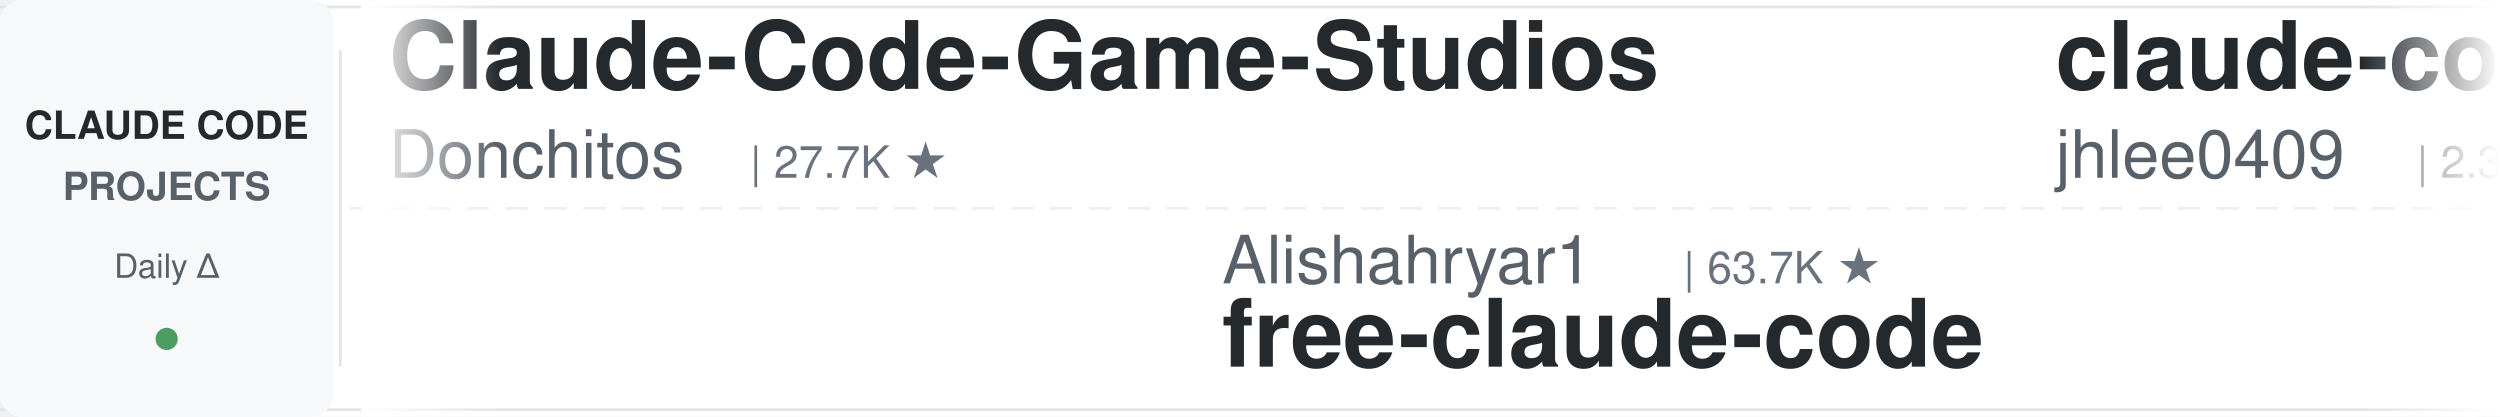
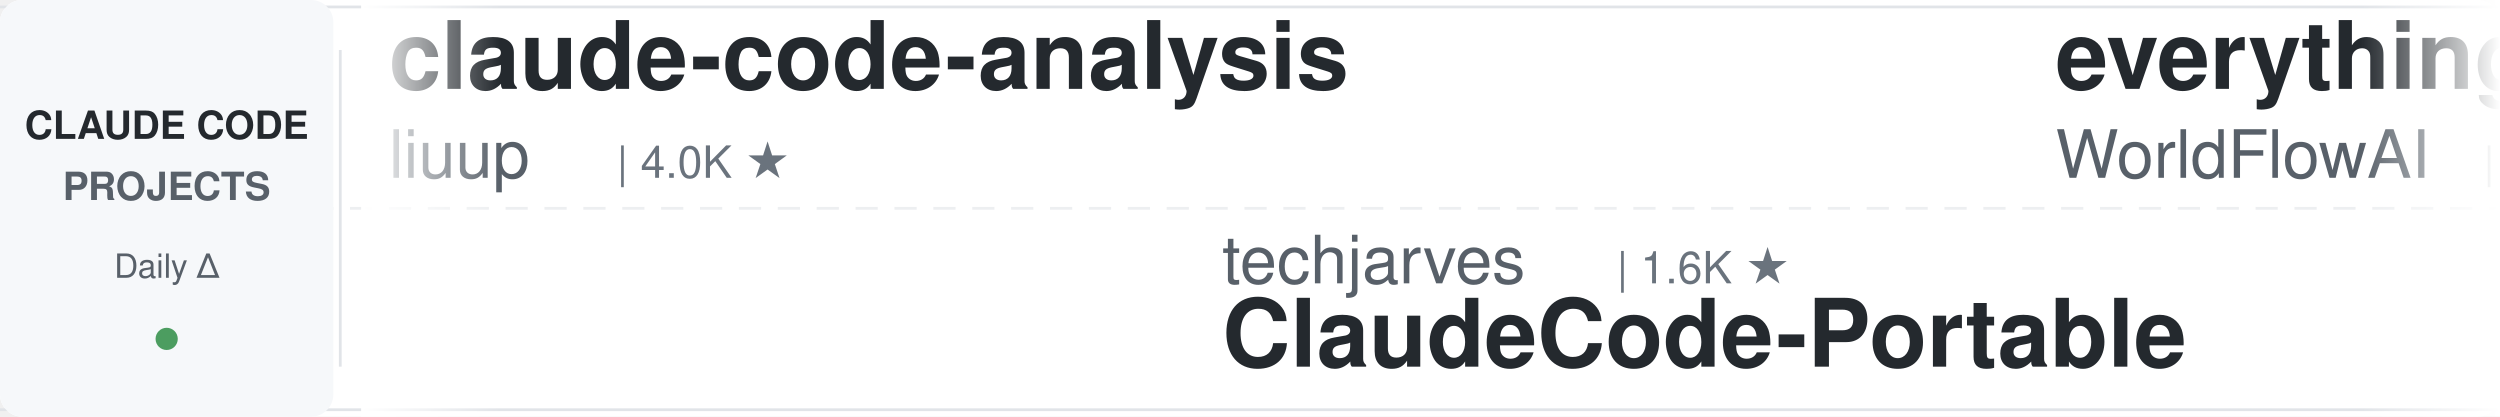
<svg xmlns="http://www.w3.org/2000/svg" width="900" height="150">
  <defs>
    <linearGradient id="leftFade" x1="0%" y1="0%" x2="100%" y2="0%">
      <stop offset="0%" style="stop-color:#ffffff;stop-opacity:1" />
      <stop offset="100%" style="stop-color:#ffffff;stop-opacity:0" />
    </linearGradient>
    <linearGradient id="rightFade" x1="0%" y1="0%" x2="100%" y2="0%">
      <stop offset="0%" style="stop-color:#ffffff;stop-opacity:0" />
      <stop offset="100%" style="stop-color:#ffffff;stop-opacity:1" />
    </linearGradient>
  </defs>
  <rect width="900" height="150" fill="#ffffff" rx="8" />
  <rect x="0" y="2" width="900" height="1" fill="#e1e4e8" />
  <rect x="0" y="147" width="900" height="1" fill="#e1e4e8" />
  <line x1="0" y1="75" x2="900" y2="75" stroke="#e1e4e8" stroke-width="1" stroke-dasharray="8 6" opacity="0.6" />
  <rect x="0" y="0" width="120" height="150" fill="#f6f8fa" rx="8" />
  <text x="60" y="50" font-family="-apple-system, BlinkMacSystemFont, 'Segoe UI', Helvetica, Arial, sans-serif" font-size="14" font-weight="600" fill="#24292e" text-anchor="middle">CLAUDE CODE</text>
  <text x="60" y="72" font-family="-apple-system, BlinkMacSystemFont, 'Segoe UI', Helvetica, Arial, sans-serif" font-size="14" font-weight="600" fill="#586069" text-anchor="middle">PROJECTS</text>
  <text x="60" y="100" font-family="-apple-system, BlinkMacSystemFont, 'Segoe UI', Helvetica, Arial, sans-serif" font-size="12" font-weight="500" fill="#586069" text-anchor="middle">Daily Δ</text>
  <circle cx="60" cy="122" r="4" fill="#22863a" opacity="0.8" />
  <rect x="122" y="18" width="1" height="114" fill="#e1e4e8" />
  <clipPath id="tickerClip">
    <rect x="130" y="0" width="770" height="150" />
  </clipPath>
  <g clip-path="url(#tickerClip)">
    <g id="tickerItems">
      <animateTransform attributeName="transform" attributeType="XML" type="translate" from="0 0" to="-3000 0" dur="54s" repeatCount="indefinite" />
      <g transform="translate(0, 0)">
-         <text x="140" y="32" font-family="-apple-system, BlinkMacSystemFont, 'Segoe UI', Helvetica, Arial, sans-serif" font-size="34" font-weight="600" fill="#24292e">Claude-Code-Game-Studios</text>
-         <text x="140" y="64" font-family="-apple-system, BlinkMacSystemFont, 'Segoe UI', Helvetica, Arial, sans-serif" font-size="24" font-weight="400" fill="#586069">Donchitos</text>
-         <text x="270" y="64" font-family="-apple-system, BlinkMacSystemFont, 'Segoe UI', Helvetica, Arial, sans-serif" font-size="16" font-weight="500" fill="#6a737d">| 27.7K ★</text>
+         <text x="140" y="32" font-family="-apple-system, BlinkMacSystemFont, 'Segoe UI', Helvetica, Arial, sans-serif" font-size="34" font-weight="600" fill="#24292e">claude-code-analysis</text>
+         <text x="140" y="64" font-family="-apple-system, BlinkMacSystemFont, 'Segoe UI', Helvetica, Arial, sans-serif" font-size="24" font-weight="400" fill="#586069">liuup</text>
+         <text x="222" y="64" font-family="-apple-system, BlinkMacSystemFont, 'Segoe UI', Helvetica, Arial, sans-serif" font-size="16" font-weight="500" fill="#6a737d">| 4.0K ★</text>
      </g>
      <g transform="translate(300, 0)">
-         <text x="140" y="102" font-family="-apple-system, BlinkMacSystemFont, 'Segoe UI', Helvetica, Arial, sans-serif" font-size="24" font-weight="400" fill="#586069">Alishahryar1</text>
-         <text x="306" y="102" font-family="-apple-system, BlinkMacSystemFont, 'Segoe UI', Helvetica, Arial, sans-serif" font-size="16" font-weight="500" fill="#6a737d">| 63.7K ★</text>
-         <text x="140" y="132" font-family="-apple-system, BlinkMacSystemFont, 'Segoe UI', Helvetica, Arial, sans-serif" font-size="34" font-weight="600" fill="#24292e">free-claude-code</text>
+         <text x="140" y="102" font-family="-apple-system, BlinkMacSystemFont, 'Segoe UI', Helvetica, Arial, sans-serif" font-size="24" font-weight="400" fill="#586069">techjarves</text>
+         <text x="282" y="102" font-family="-apple-system, BlinkMacSystemFont, 'Segoe UI', Helvetica, Arial, sans-serif" font-size="16" font-weight="500" fill="#6a737d">| 1.6K ★</text>
+         <text x="140" y="132" font-family="-apple-system, BlinkMacSystemFont, 'Segoe UI', Helvetica, Arial, sans-serif" font-size="34" font-weight="600" fill="#24292e">ClaudeCode-Portable</text>
      </g>
      <g transform="translate(600, 0)">
-         <text x="140" y="32" font-family="-apple-system, BlinkMacSystemFont, 'Segoe UI', Helvetica, Arial, sans-serif" font-size="34" font-weight="600" fill="#24292e">claude-code-history-view...</text>
-         <text x="140" y="64" font-family="-apple-system, BlinkMacSystemFont, 'Segoe UI', Helvetica, Arial, sans-serif" font-size="24" font-weight="400" fill="#586069">jhlee0409</text>
-         <text x="270" y="64" font-family="-apple-system, BlinkMacSystemFont, 'Segoe UI', Helvetica, Arial, sans-serif" font-size="16" font-weight="500" fill="#6a737d">| 2.3K ★</text>
+         <text x="140" y="32" font-family="-apple-system, BlinkMacSystemFont, 'Segoe UI', Helvetica, Arial, sans-serif" font-size="34" font-weight="600" fill="#24292e">everything-claude-code</text>
+         <text x="140" y="64" font-family="-apple-system, BlinkMacSystemFont, 'Segoe UI', Helvetica, Arial, sans-serif" font-size="24" font-weight="400" fill="#586069">WorldFlowAI</text>
+         <text x="294" y="64" font-family="-apple-system, BlinkMacSystemFont, 'Segoe UI', Helvetica, Arial, sans-serif" font-size="16" font-weight="500" fill="#6a737d">| 5.4K ★</text>
      </g>
      <g transform="translate(900, 0)">
-         <text x="140" y="102" font-family="-apple-system, BlinkMacSystemFont, 'Segoe UI', Helvetica, Arial, sans-serif" font-size="24" font-weight="400" fill="#586069">oboard</text>
-         <text x="234" y="102" font-family="-apple-system, BlinkMacSystemFont, 'Segoe UI', Helvetica, Arial, sans-serif" font-size="16" font-weight="500" fill="#6a737d">| 3.3K ★</text>
-         <text x="140" y="132" font-family="-apple-system, BlinkMacSystemFont, 'Segoe UI', Helvetica, Arial, sans-serif" font-size="34" font-weight="600" fill="#24292e">claude-code-rev</text>
-       </g>
-       <g transform="translate(1200, 0)">
-         <text x="140" y="32" font-family="-apple-system, BlinkMacSystemFont, 'Segoe UI', Helvetica, Arial, sans-serif" font-size="34" font-weight="600" fill="#24292e">awesome-claude-code-suba...</text>
-         <text x="140" y="64" font-family="-apple-system, BlinkMacSystemFont, 'Segoe UI', Helvetica, Arial, sans-serif" font-size="24" font-weight="400" fill="#586069">VoltAgent</text>
-         <text x="270" y="64" font-family="-apple-system, BlinkMacSystemFont, 'Segoe UI', Helvetica, Arial, sans-serif" font-size="16" font-weight="500" fill="#6a737d">| 26.1K ★</text>
-       </g>
-       <g transform="translate(1500, 0)">
-         <text x="140" y="102" font-family="-apple-system, BlinkMacSystemFont, 'Segoe UI', Helvetica, Arial, sans-serif" font-size="24" font-weight="400" fill="#586069">farion1231</text>
-         <text x="282" y="102" font-family="-apple-system, BlinkMacSystemFont, 'Segoe UI', Helvetica, Arial, sans-serif" font-size="16" font-weight="500" fill="#6a737d">| 149.0K ★</text>
-         <text x="140" y="132" font-family="-apple-system, BlinkMacSystemFont, 'Segoe UI', Helvetica, Arial, sans-serif" font-size="34" font-weight="600" fill="#24292e">cc-switch</text>
-       </g>
-       <g transform="translate(1800, 0)">
-         <text x="140" y="32" font-family="-apple-system, BlinkMacSystemFont, 'Segoe UI', Helvetica, Arial, sans-serif" font-size="34" font-weight="600" fill="#24292e">claude-code-system-promp...</text>
-         <text x="140" y="64" font-family="-apple-system, BlinkMacSystemFont, 'Segoe UI', Helvetica, Arial, sans-serif" font-size="24" font-weight="400" fill="#586069">Piebald-AI</text>
-         <text x="282" y="64" font-family="-apple-system, BlinkMacSystemFont, 'Segoe UI', Helvetica, Arial, sans-serif" font-size="16" font-weight="500" fill="#6a737d">| 13.0K ★</text>
-       </g>
-       <g transform="translate(2100, 0)">
        <text x="140" y="102" font-family="-apple-system, BlinkMacSystemFont, 'Segoe UI', Helvetica, Arial, sans-serif" font-size="24" font-weight="400" fill="#586069">davila7</text>
        <text x="246" y="102" font-family="-apple-system, BlinkMacSystemFont, 'Segoe UI', Helvetica, Arial, sans-serif" font-size="16" font-weight="500" fill="#6a737d">| 32.9K ★</text>
        <text x="140" y="132" font-family="-apple-system, BlinkMacSystemFont, 'Segoe UI', Helvetica, Arial, sans-serif" font-size="34" font-weight="600" fill="#24292e">claude-code-templates</text>
      </g>
+       <g transform="translate(1200, 0)">
+         <text x="140" y="32" font-family="-apple-system, BlinkMacSystemFont, 'Segoe UI', Helvetica, Arial, sans-serif" font-size="34" font-weight="600" fill="#24292e">free-claude-code</text>
+         <text x="140" y="64" font-family="-apple-system, BlinkMacSystemFont, 'Segoe UI', Helvetica, Arial, sans-serif" font-size="24" font-weight="400" fill="#586069">Alishahryar1</text>
+         <text x="306" y="64" font-family="-apple-system, BlinkMacSystemFont, 'Segoe UI', Helvetica, Arial, sans-serif" font-size="16" font-weight="500" fill="#6a737d">| 63.8K ★</text>
+       </g>
+       <g transform="translate(1500, 0)">
+         <text x="140" y="102" font-family="-apple-system, BlinkMacSystemFont, 'Segoe UI', Helvetica, Arial, sans-serif" font-size="24" font-weight="400" fill="#586069">andrew-kramer-inno</text>
+         <text x="378" y="102" font-family="-apple-system, BlinkMacSystemFont, 'Segoe UI', Helvetica, Arial, sans-serif" font-size="16" font-weight="500" fill="#6a737d">| 594 ★</text>
+         <text x="140" y="132" font-family="-apple-system, BlinkMacSystemFont, 'Segoe UI', Helvetica, Arial, sans-serif" font-size="34" font-weight="600" fill="#24292e">claude-code-source-build</text>
+       </g>
+       <g transform="translate(1800, 0)">
+         <text x="140" y="32" font-family="-apple-system, BlinkMacSystemFont, 'Segoe UI', Helvetica, Arial, sans-serif" font-size="34" font-weight="600" fill="#24292e">Auto-claude-code-researc...</text>
+         <text x="140" y="64" font-family="-apple-system, BlinkMacSystemFont, 'Segoe UI', Helvetica, Arial, sans-serif" font-size="24" font-weight="400" fill="#586069">wanshuiyin</text>
+         <text x="282" y="64" font-family="-apple-system, BlinkMacSystemFont, 'Segoe UI', Helvetica, Arial, sans-serif" font-size="16" font-weight="500" fill="#6a737d">| 18.1K ★</text>
+       </g>
+       <g transform="translate(2100, 0)">
+         <text x="140" y="102" font-family="-apple-system, BlinkMacSystemFont, 'Segoe UI', Helvetica, Arial, sans-serif" font-size="24" font-weight="400" fill="#586069">VoltAgent</text>
+         <text x="270" y="102" font-family="-apple-system, BlinkMacSystemFont, 'Segoe UI', Helvetica, Arial, sans-serif" font-size="16" font-weight="500" fill="#6a737d">| 26.1K ★</text>
+         <text x="140" y="132" font-family="-apple-system, BlinkMacSystemFont, 'Segoe UI', Helvetica, Arial, sans-serif" font-size="34" font-weight="600" fill="#24292e">awesome-claude-code-suba...</text>
+       </g>
      <g transform="translate(2400, 0)">
-         <text x="140" y="32" font-family="-apple-system, BlinkMacSystemFont, 'Segoe UI', Helvetica, Arial, sans-serif" font-size="34" font-weight="600" fill="#24292e">ECC</text>
-         <text x="140" y="64" font-family="-apple-system, BlinkMacSystemFont, 'Segoe UI', Helvetica, Arial, sans-serif" font-size="24" font-weight="400" fill="#586069">affaan-m</text>
-         <text x="258" y="64" font-family="-apple-system, BlinkMacSystemFont, 'Segoe UI', Helvetica, Arial, sans-serif" font-size="16" font-weight="500" fill="#6a737d">| 289.7K ★</text>
+         <text x="140" y="32" font-family="-apple-system, BlinkMacSystemFont, 'Segoe UI', Helvetica, Arial, sans-serif" font-size="34" font-weight="600" fill="#24292e">claude-code-best-practic...</text>
+         <text x="140" y="64" font-family="-apple-system, BlinkMacSystemFont, 'Segoe UI', Helvetica, Arial, sans-serif" font-size="24" font-weight="400" fill="#586069">shanraisshan</text>
+         <text x="306" y="64" font-family="-apple-system, BlinkMacSystemFont, 'Segoe UI', Helvetica, Arial, sans-serif" font-size="16" font-weight="500" fill="#6a737d">| 68.2K ★</text>
      </g>
      <g transform="translate(2700, 0)">
-         <text x="140" y="102" font-family="-apple-system, BlinkMacSystemFont, 'Segoe UI', Helvetica, Arial, sans-serif" font-size="24" font-weight="400" fill="#586069">ccplugins</text>
-         <text x="270" y="102" font-family="-apple-system, BlinkMacSystemFont, 'Segoe UI', Helvetica, Arial, sans-serif" font-size="16" font-weight="500" fill="#6a737d">| 988 ★</text>
-         <text x="140" y="132" font-family="-apple-system, BlinkMacSystemFont, 'Segoe UI', Helvetica, Arial, sans-serif" font-size="34" font-weight="600" fill="#24292e">awesome-claude-code-plug...</text>
+         <text x="140" y="102" font-family="-apple-system, BlinkMacSystemFont, 'Segoe UI', Helvetica, Arial, sans-serif" font-size="24" font-weight="400" fill="#586069">Cranot</text>
+         <text x="234" y="102" font-family="-apple-system, BlinkMacSystemFont, 'Segoe UI', Helvetica, Arial, sans-serif" font-size="16" font-weight="500" fill="#6a737d">| 2.9K ★</text>
+         <text x="140" y="132" font-family="-apple-system, BlinkMacSystemFont, 'Segoe UI', Helvetica, Arial, sans-serif" font-size="34" font-weight="600" fill="#24292e">claude-code-guide</text>
      </g>
      <g transform="translate(3000, 0)">
-         <text x="140" y="32" font-family="-apple-system, BlinkMacSystemFont, 'Segoe UI', Helvetica, Arial, sans-serif" font-size="34" font-weight="600" fill="#24292e">Claude-Code-Game-Studios</text>
-         <text x="140" y="64" font-family="-apple-system, BlinkMacSystemFont, 'Segoe UI', Helvetica, Arial, sans-serif" font-size="24" font-weight="400" fill="#586069">Donchitos</text>
-         <text x="270" y="64" font-family="-apple-system, BlinkMacSystemFont, 'Segoe UI', Helvetica, Arial, sans-serif" font-size="16" font-weight="500" fill="#6a737d">| 27.7K ★</text>
+         <text x="140" y="32" font-family="-apple-system, BlinkMacSystemFont, 'Segoe UI', Helvetica, Arial, sans-serif" font-size="34" font-weight="600" fill="#24292e">claude-code-analysis</text>
+         <text x="140" y="64" font-family="-apple-system, BlinkMacSystemFont, 'Segoe UI', Helvetica, Arial, sans-serif" font-size="24" font-weight="400" fill="#586069">liuup</text>
+         <text x="222" y="64" font-family="-apple-system, BlinkMacSystemFont, 'Segoe UI', Helvetica, Arial, sans-serif" font-size="16" font-weight="500" fill="#6a737d">| 4.0K ★</text>
      </g>
      <g transform="translate(3300, 0)">
-         <text x="140" y="102" font-family="-apple-system, BlinkMacSystemFont, 'Segoe UI', Helvetica, Arial, sans-serif" font-size="24" font-weight="400" fill="#586069">Alishahryar1</text>
-         <text x="306" y="102" font-family="-apple-system, BlinkMacSystemFont, 'Segoe UI', Helvetica, Arial, sans-serif" font-size="16" font-weight="500" fill="#6a737d">| 63.7K ★</text>
-         <text x="140" y="132" font-family="-apple-system, BlinkMacSystemFont, 'Segoe UI', Helvetica, Arial, sans-serif" font-size="34" font-weight="600" fill="#24292e">free-claude-code</text>
+         <text x="140" y="102" font-family="-apple-system, BlinkMacSystemFont, 'Segoe UI', Helvetica, Arial, sans-serif" font-size="24" font-weight="400" fill="#586069">techjarves</text>
+         <text x="282" y="102" font-family="-apple-system, BlinkMacSystemFont, 'Segoe UI', Helvetica, Arial, sans-serif" font-size="16" font-weight="500" fill="#6a737d">| 1.6K ★</text>
+         <text x="140" y="132" font-family="-apple-system, BlinkMacSystemFont, 'Segoe UI', Helvetica, Arial, sans-serif" font-size="34" font-weight="600" fill="#24292e">ClaudeCode-Portable</text>
      </g>
      <g transform="translate(3600, 0)">
-         <text x="140" y="32" font-family="-apple-system, BlinkMacSystemFont, 'Segoe UI', Helvetica, Arial, sans-serif" font-size="34" font-weight="600" fill="#24292e">claude-code-history-view...</text>
-         <text x="140" y="64" font-family="-apple-system, BlinkMacSystemFont, 'Segoe UI', Helvetica, Arial, sans-serif" font-size="24" font-weight="400" fill="#586069">jhlee0409</text>
-         <text x="270" y="64" font-family="-apple-system, BlinkMacSystemFont, 'Segoe UI', Helvetica, Arial, sans-serif" font-size="16" font-weight="500" fill="#6a737d">| 2.3K ★</text>
+         <text x="140" y="32" font-family="-apple-system, BlinkMacSystemFont, 'Segoe UI', Helvetica, Arial, sans-serif" font-size="34" font-weight="600" fill="#24292e">everything-claude-code</text>
+         <text x="140" y="64" font-family="-apple-system, BlinkMacSystemFont, 'Segoe UI', Helvetica, Arial, sans-serif" font-size="24" font-weight="400" fill="#586069">WorldFlowAI</text>
+         <text x="294" y="64" font-family="-apple-system, BlinkMacSystemFont, 'Segoe UI', Helvetica, Arial, sans-serif" font-size="16" font-weight="500" fill="#6a737d">| 5.4K ★</text>
      </g>
      <g transform="translate(3900, 0)">
-         <text x="140" y="102" font-family="-apple-system, BlinkMacSystemFont, 'Segoe UI', Helvetica, Arial, sans-serif" font-size="24" font-weight="400" fill="#586069">oboard</text>
-         <text x="234" y="102" font-family="-apple-system, BlinkMacSystemFont, 'Segoe UI', Helvetica, Arial, sans-serif" font-size="16" font-weight="500" fill="#6a737d">| 3.3K ★</text>
-         <text x="140" y="132" font-family="-apple-system, BlinkMacSystemFont, 'Segoe UI', Helvetica, Arial, sans-serif" font-size="34" font-weight="600" fill="#24292e">claude-code-rev</text>
+         <text x="140" y="102" font-family="-apple-system, BlinkMacSystemFont, 'Segoe UI', Helvetica, Arial, sans-serif" font-size="24" font-weight="400" fill="#586069">davila7</text>
+         <text x="246" y="102" font-family="-apple-system, BlinkMacSystemFont, 'Segoe UI', Helvetica, Arial, sans-serif" font-size="16" font-weight="500" fill="#6a737d">| 32.9K ★</text>
+         <text x="140" y="132" font-family="-apple-system, BlinkMacSystemFont, 'Segoe UI', Helvetica, Arial, sans-serif" font-size="34" font-weight="600" fill="#24292e">claude-code-templates</text>
      </g>
    </g>
  </g>
  <rect x="130" y="0" width="50" height="150" fill="url(#leftFade)" />
  <rect x="850" y="0" width="50" height="150" fill="url(#rightFade)" />
</svg>
